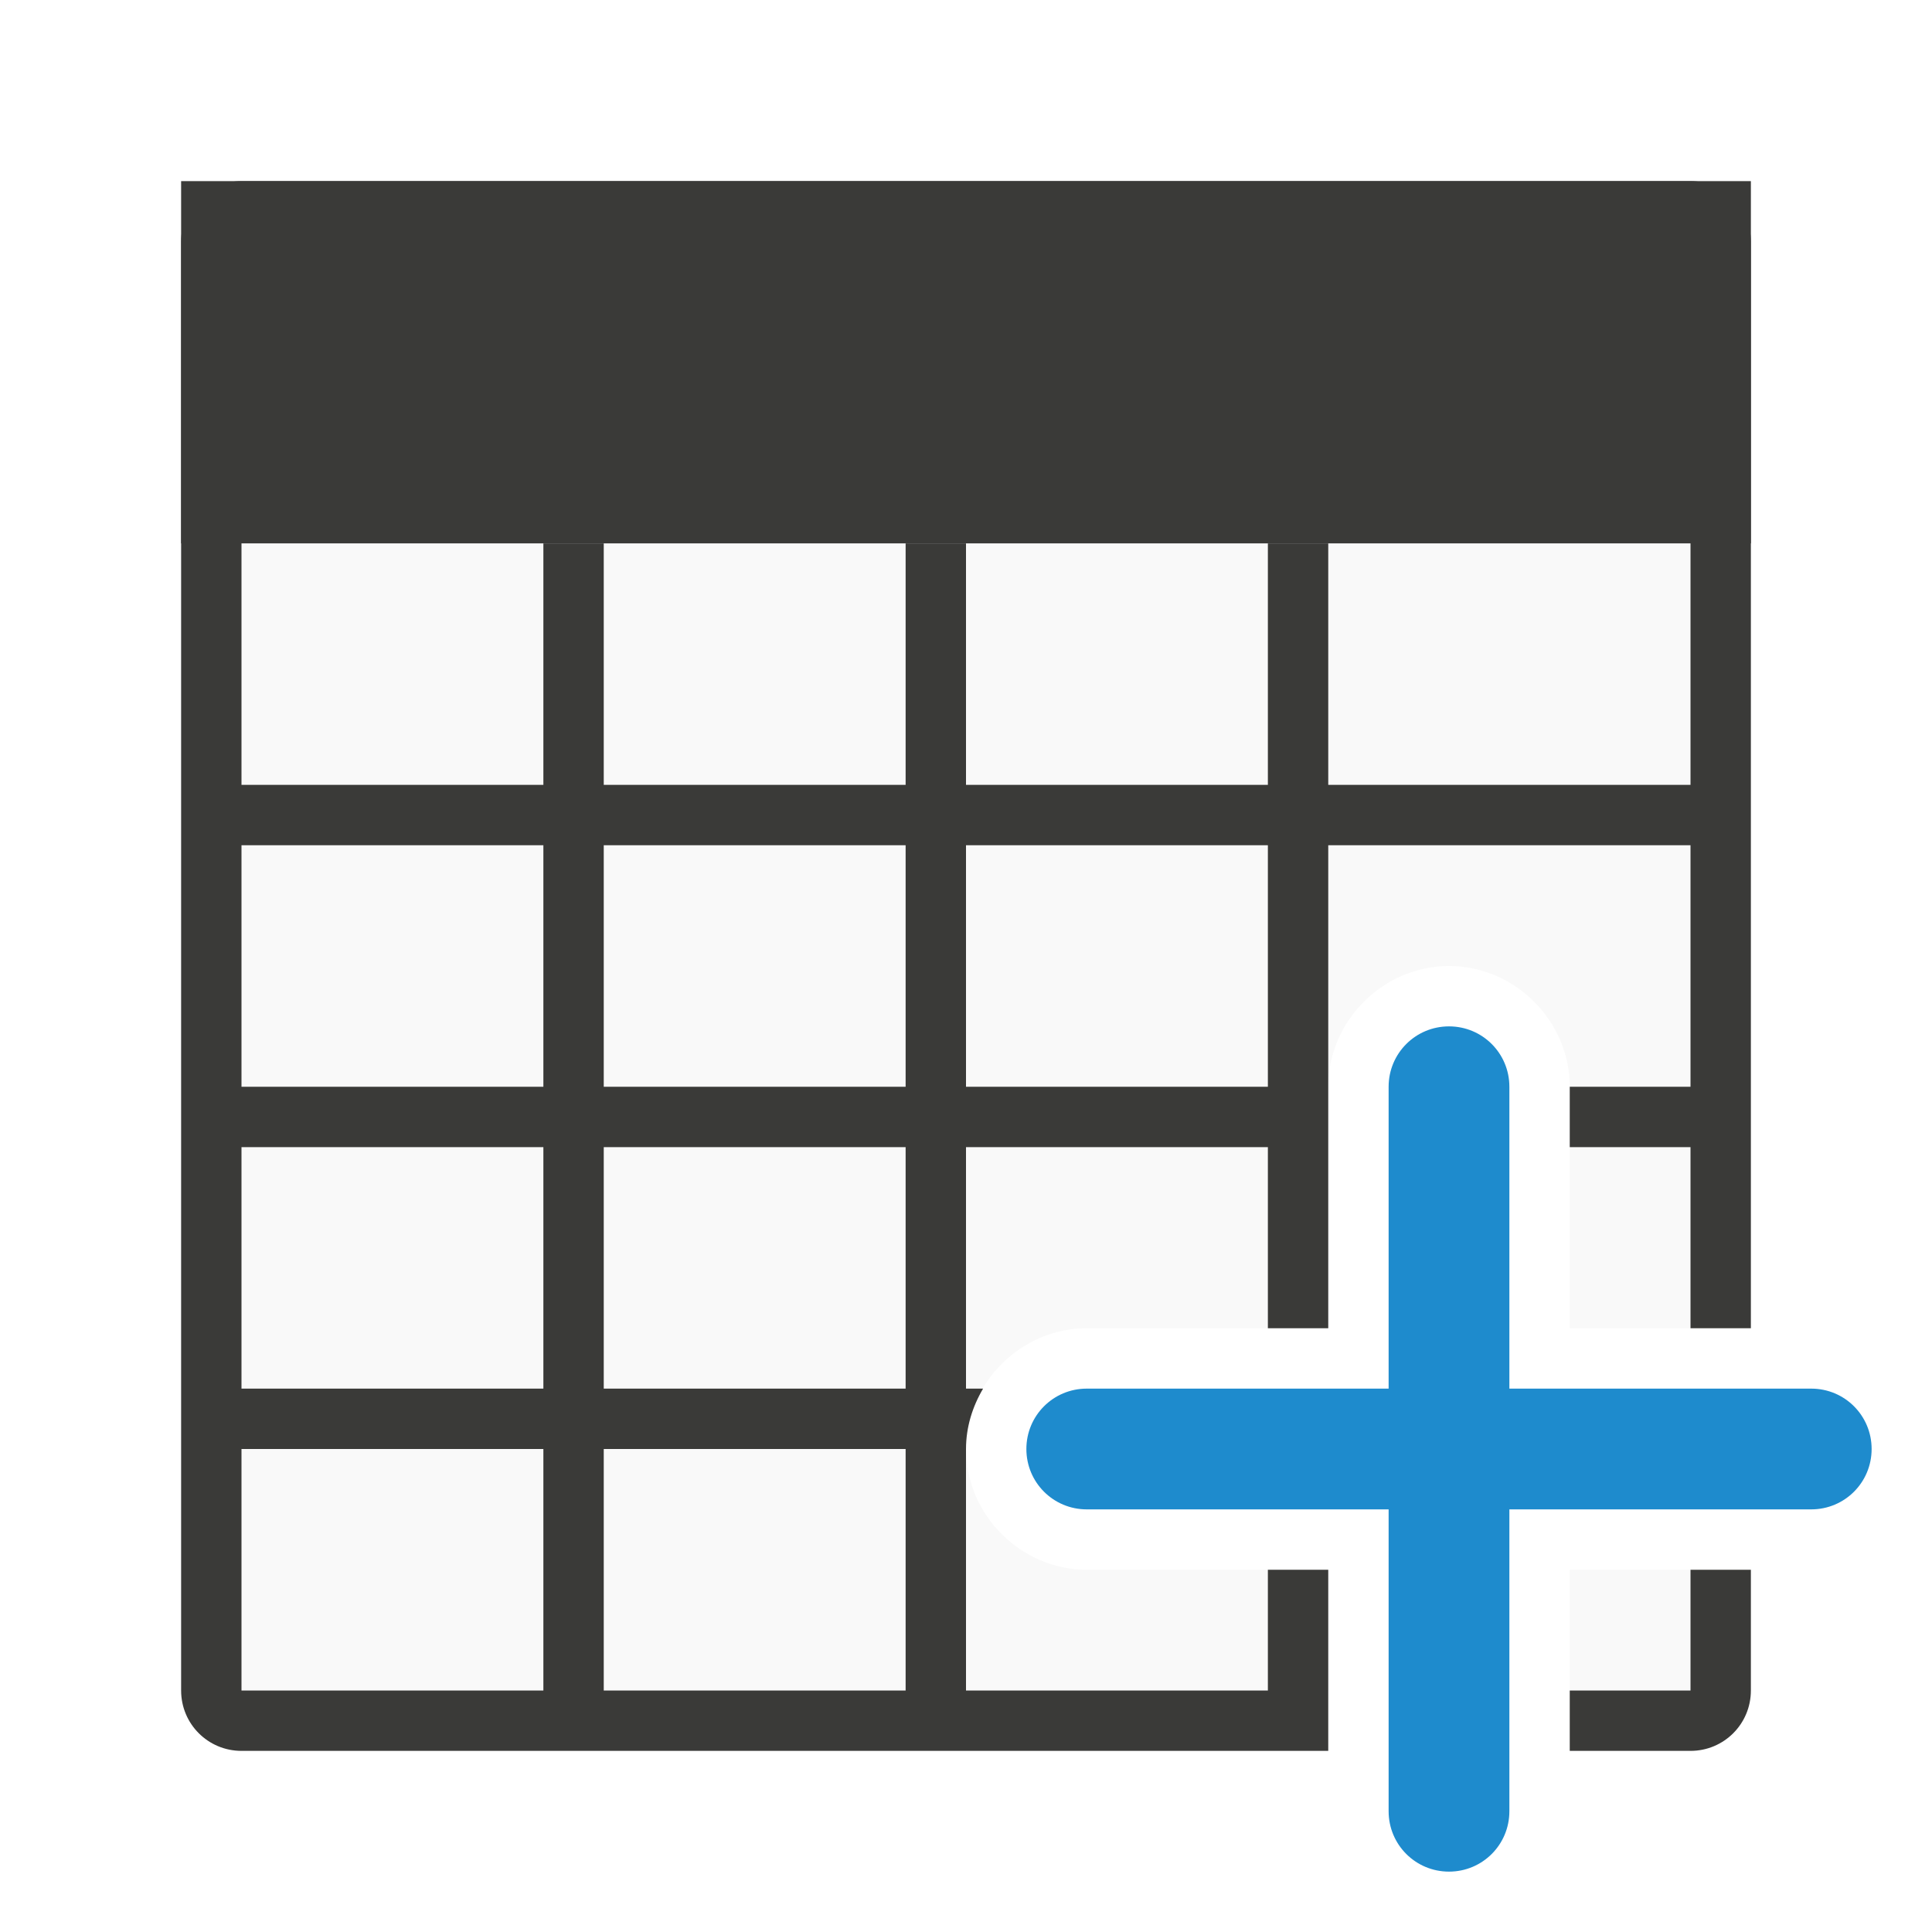
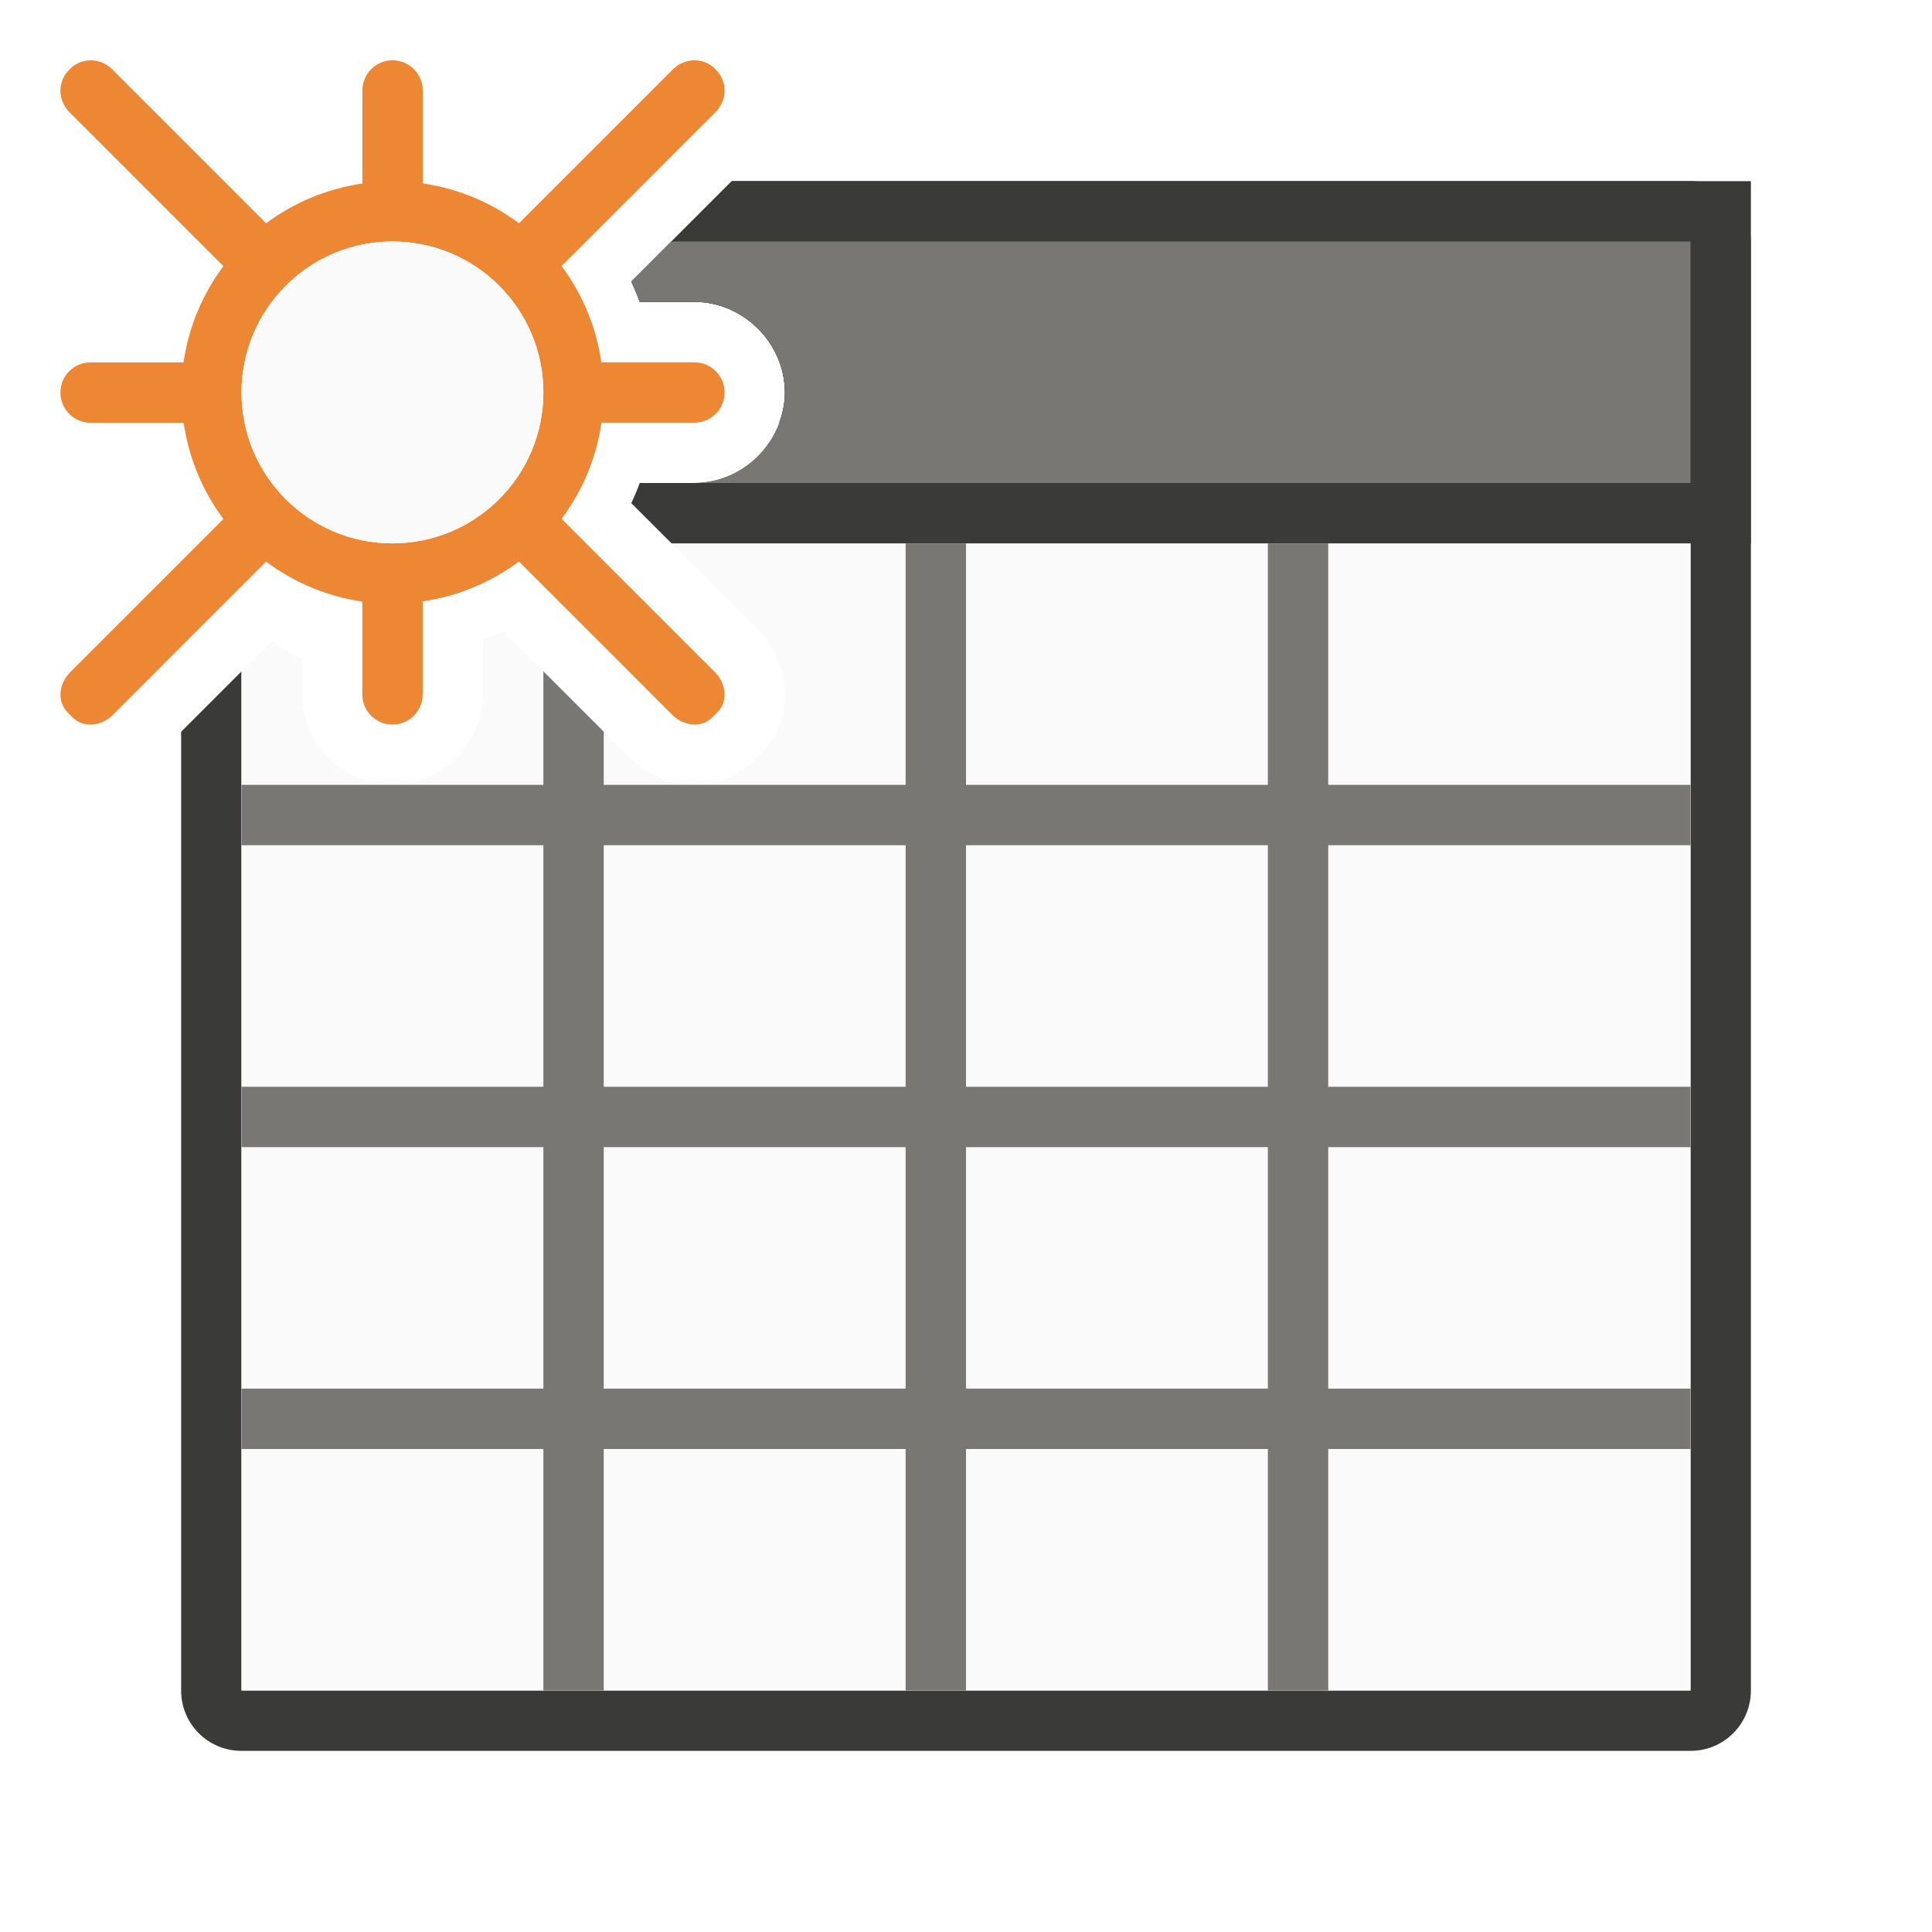
<svg xmlns="http://www.w3.org/2000/svg" viewBox="0 0 32 32">
-   <path d="m4 4v24h18v-2h-4c-1.091 0-2-.909-2-2s.909-2 2-2h4v-4c0-1.091.909-2 2-2s2 .909 2 2v4h2v-18zm22 22v2h2v-2z" fill="#f9f9f9" />
-   <path d="m4 3c-.554 0-1 .446-1 1v24c0 .554.446 1 1 1h18v-1-2h-1v2h-5v-4c0-.364.108-.703.283-1h-.283v-4h5v3h1v-3-1-4h6v4h-2v1h2v3h1v-18c0-.554-.446-1-1-1zm0 1h24v9h-6v-4h-1v4h-5v-4h-1v4h-5v-4h-1v4h-5zm0 10h5v4h-5zm6 0h5v4h-5zm6 0h5v4h-5zm-12 5h5v4h-5zm6 0h5v4h-5zm-6 5h5v4h-5zm6 0h5v4h-5zm18 2v2h-2v1h2c.554 0 1-.446 1-1v-2z" fill="#3a3a38" />
-   <path d="m3 3h26v6h-26z" fill="#3a3a38" />
-   <path d="m24 17c.554 0 1 .446 1 1v5h5c.554 0 1 .446 1 1s-.446 1-1 1h-5v5c0 .554-.446 1-1 1s-1-.446-1-1v-5h-5c-.554 0-1-.446-1-1s.446-1 1-1h5v-5c0-.554.446-1 1-1z" fill="#1e8bcd" />
+   <path d="m12.121 3-1.664 1.664c.051.111.097.221.139.336h.904c.814 0 1.5.686 1.5 1.5 0 .175-.036.342-.094.5h9.594 5.5v2.121 6.879 12h-24v-12-4.879l-1 1v3.879 12c0 .554.446 1 1 1h24c.554 0 1-.446 1-1v-12-5.879-6.121c0-.554-.446-1-1-1h-6.121z" fill="#3a3a38" />
+   <path d="m12.906 7c-.211.576-.767 1-1.406 1h-.904c-.042.114-.088.223-.139.334l2.09 2.09c.531.531.648 1.473.043 2.078l-.088.088c-.605.605-1.55.481-2.076-.045l-1.969-1.969c-.007-.007-.015-.011-.021-.018l-.102-.102c-.11.051-.22.095-.334.137v.906c0 .814-.686 1.5-1.5 1.5s-1.5-.686-1.5-1.5v-.594c-.182-.067-.345-.169-.488-.297l-.512.512v16.879h24v-21z" fill="#fafafa" />
+   <path d="m12.121 3-1.664 1.664c.051.111.097.221.139.336h.904c.814 0 1.5.686 1.5 1.5s-.686 1.5-1.5 1.5h-.904c-.042.114-.088.223-.139.334l.666.666h9.977 7.9v-6h-7.121z" fill="#3a3a38" />
+   <path d="m11.121 4-.664.664c.051.111.097.221.139.336h.904c.814 0 1.5.686 1.5 1.5s-.686 1.5-1.5 1.5h15.229 1.271v-1-3h-.484z" fill="#797774" stroke-width="1.127" />
+   <path d="m1.508 1c-.126-.002-.251.044-.346.139l-.021.023c-.19.19-.186.501.01.697l2.549 2.549a3.5 3.5 0 0 0 -.66 1.594h-1.539c-.277 0-.5.223-.5.5s.223.5.5.5h1.541a3.5 3.5 0 0 0 .658 1.594l-2.537 2.537c-.196.196-.216.493-.045.664l.088.088c.171.171.468.151.664-.045l2.537-2.538a3.5 3.5 0 0 0 1.594.662v1.537c0 .277.223.5.5.5.277 0 .5-.223.5-.5v-1.541a3.5 3.5 0 0 0 1.594-.66l2.539 2.539c.196.196.491.216.662.045l.088-.088c.171-.171.153-.468-.043-.664l-2.539-2.539a3.5 3.5 0 0 0 .66-1.592h1.539c.277 0 .5-.223.5-.5 0-.277-.223-.5-.5-.5h-1.541a3.5 3.5 0 0 0 -.658-1.594l2.549-2.549c.196-.196.201-.508.012-.697l-.021-.023c-.19-.19-.501-.184-.697.011l-2.549 2.549a3.5 3.5 0 0 0 -1.594-.66v-1.539c0-.277-.223-.5-.5-.5-.277 0-.5.223-.5.5v1.541a3.5 3.5 0 0 0 -1.594.658l-2.549-2.549c-.098-.098-.224-.149-.35-.15zm4.992 3a2.5 2.5 0 0 1 2.5 2.5 2.5 2.5 0 0 1 -2.5 2.5 2.5 2.5 0 0 1 -2.5-2.5 2.5 2.5 0 0 1 .723-1.756l.021-.023a2.5 2.5 0 0 1 1.756-.721z" fill="#ed8733" />
+   <circle cx="6.5" cy="6.5" fill="#fafafa" r="2.5" />
+   <path d="m15 9v4h-5v-.881l-1-1v1.881h-2.5-2.5v1h5v4h-5v1h5v4h-5v1h5v4h1v-4h5v4h1v-4h5v4h1v-4h6v-1h-6v-4h6v-1h-6v-4h6v-1h-6v-4h-1v4h-5v-4zm-5 5h5v4h-5zm6 0h5v4h-5zm-6 5h5v4h-5zm6 0h5v4h-5z" fill="#797774" />
</svg>
